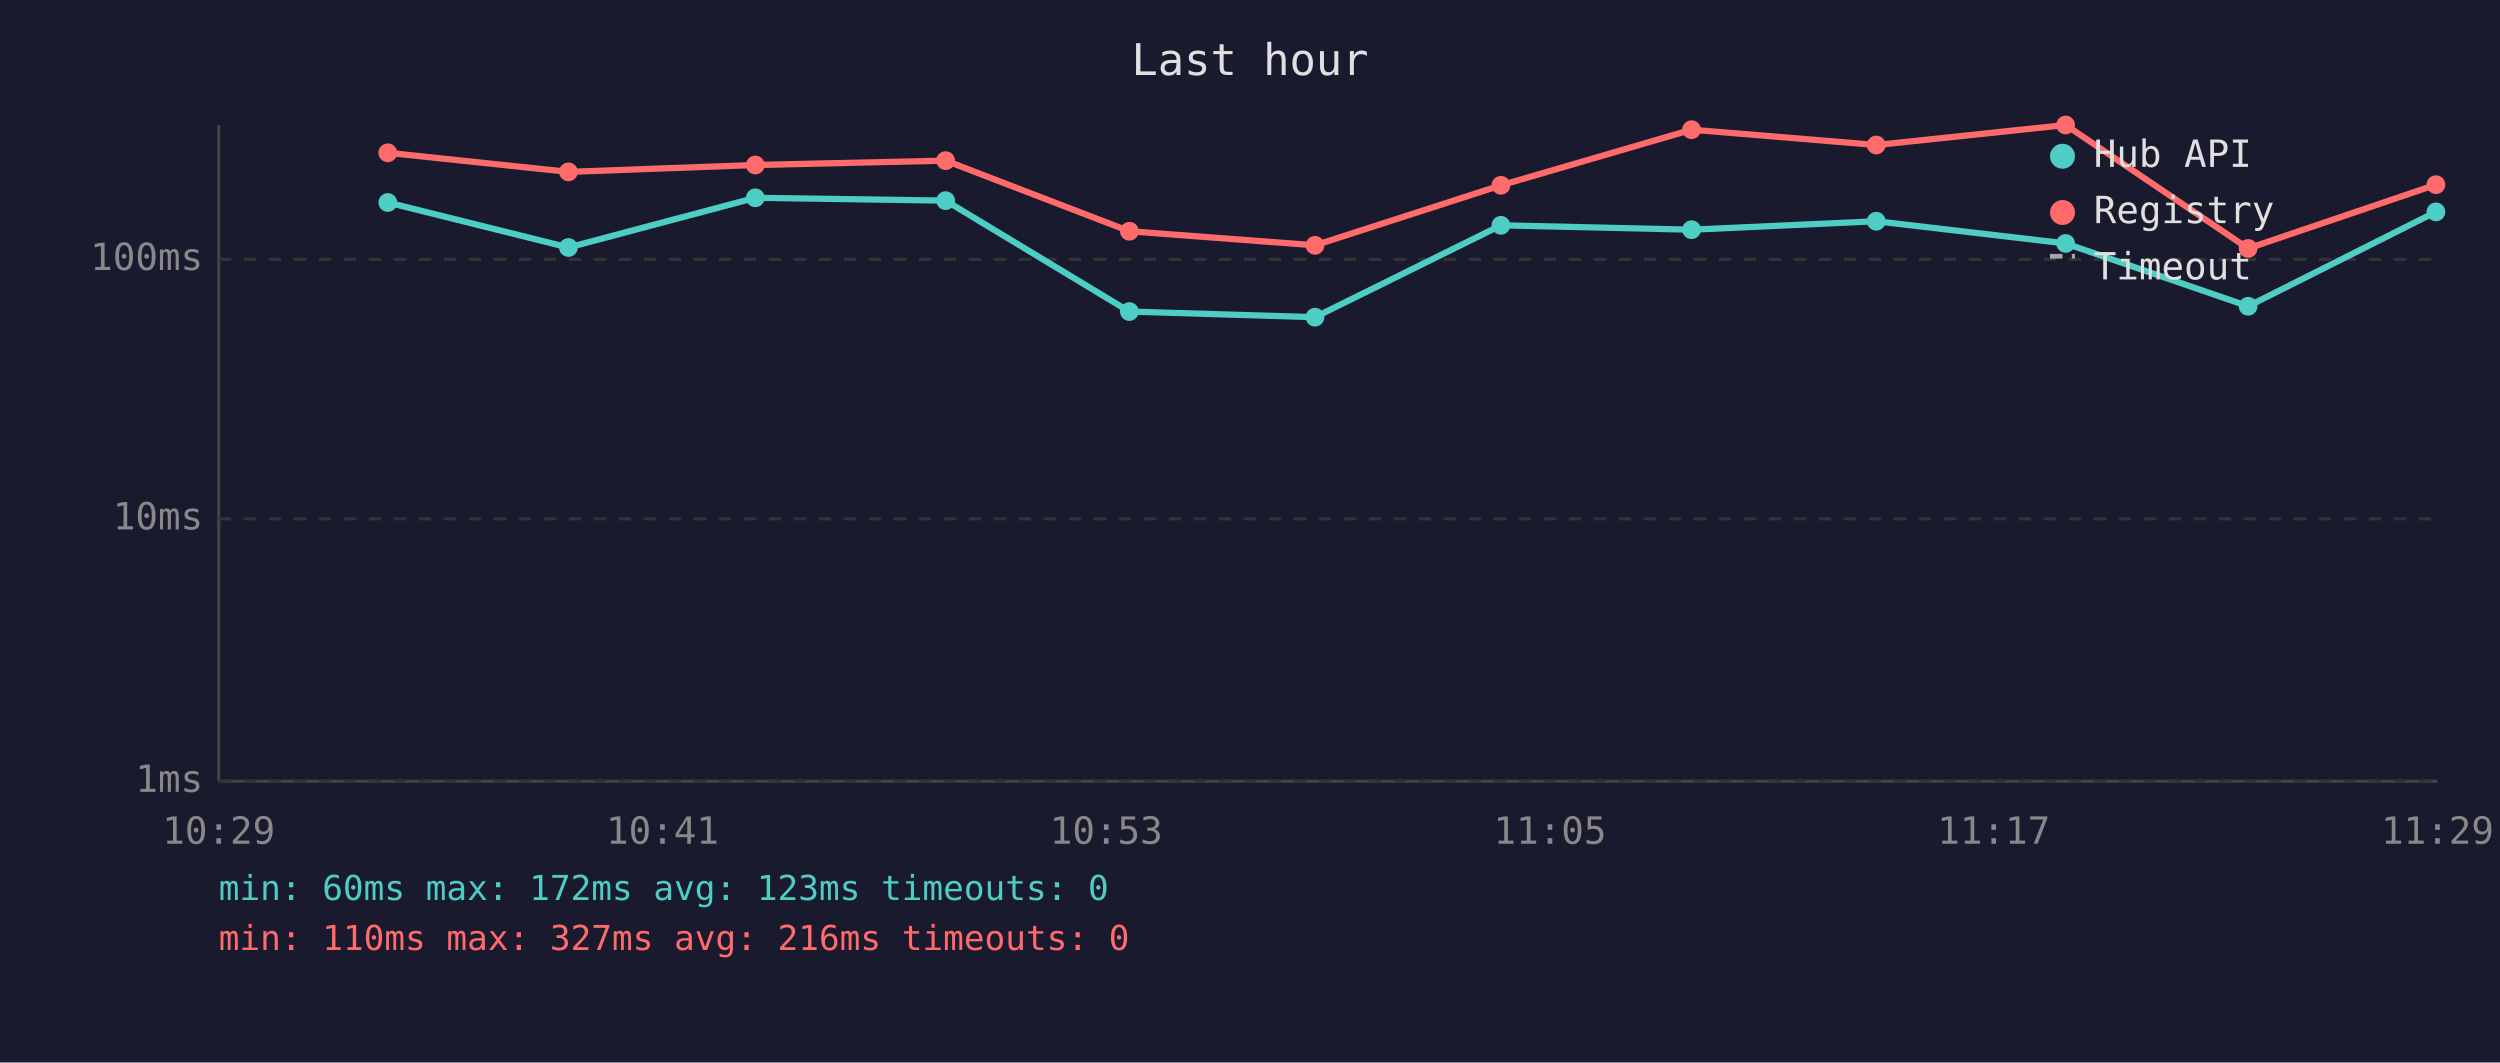
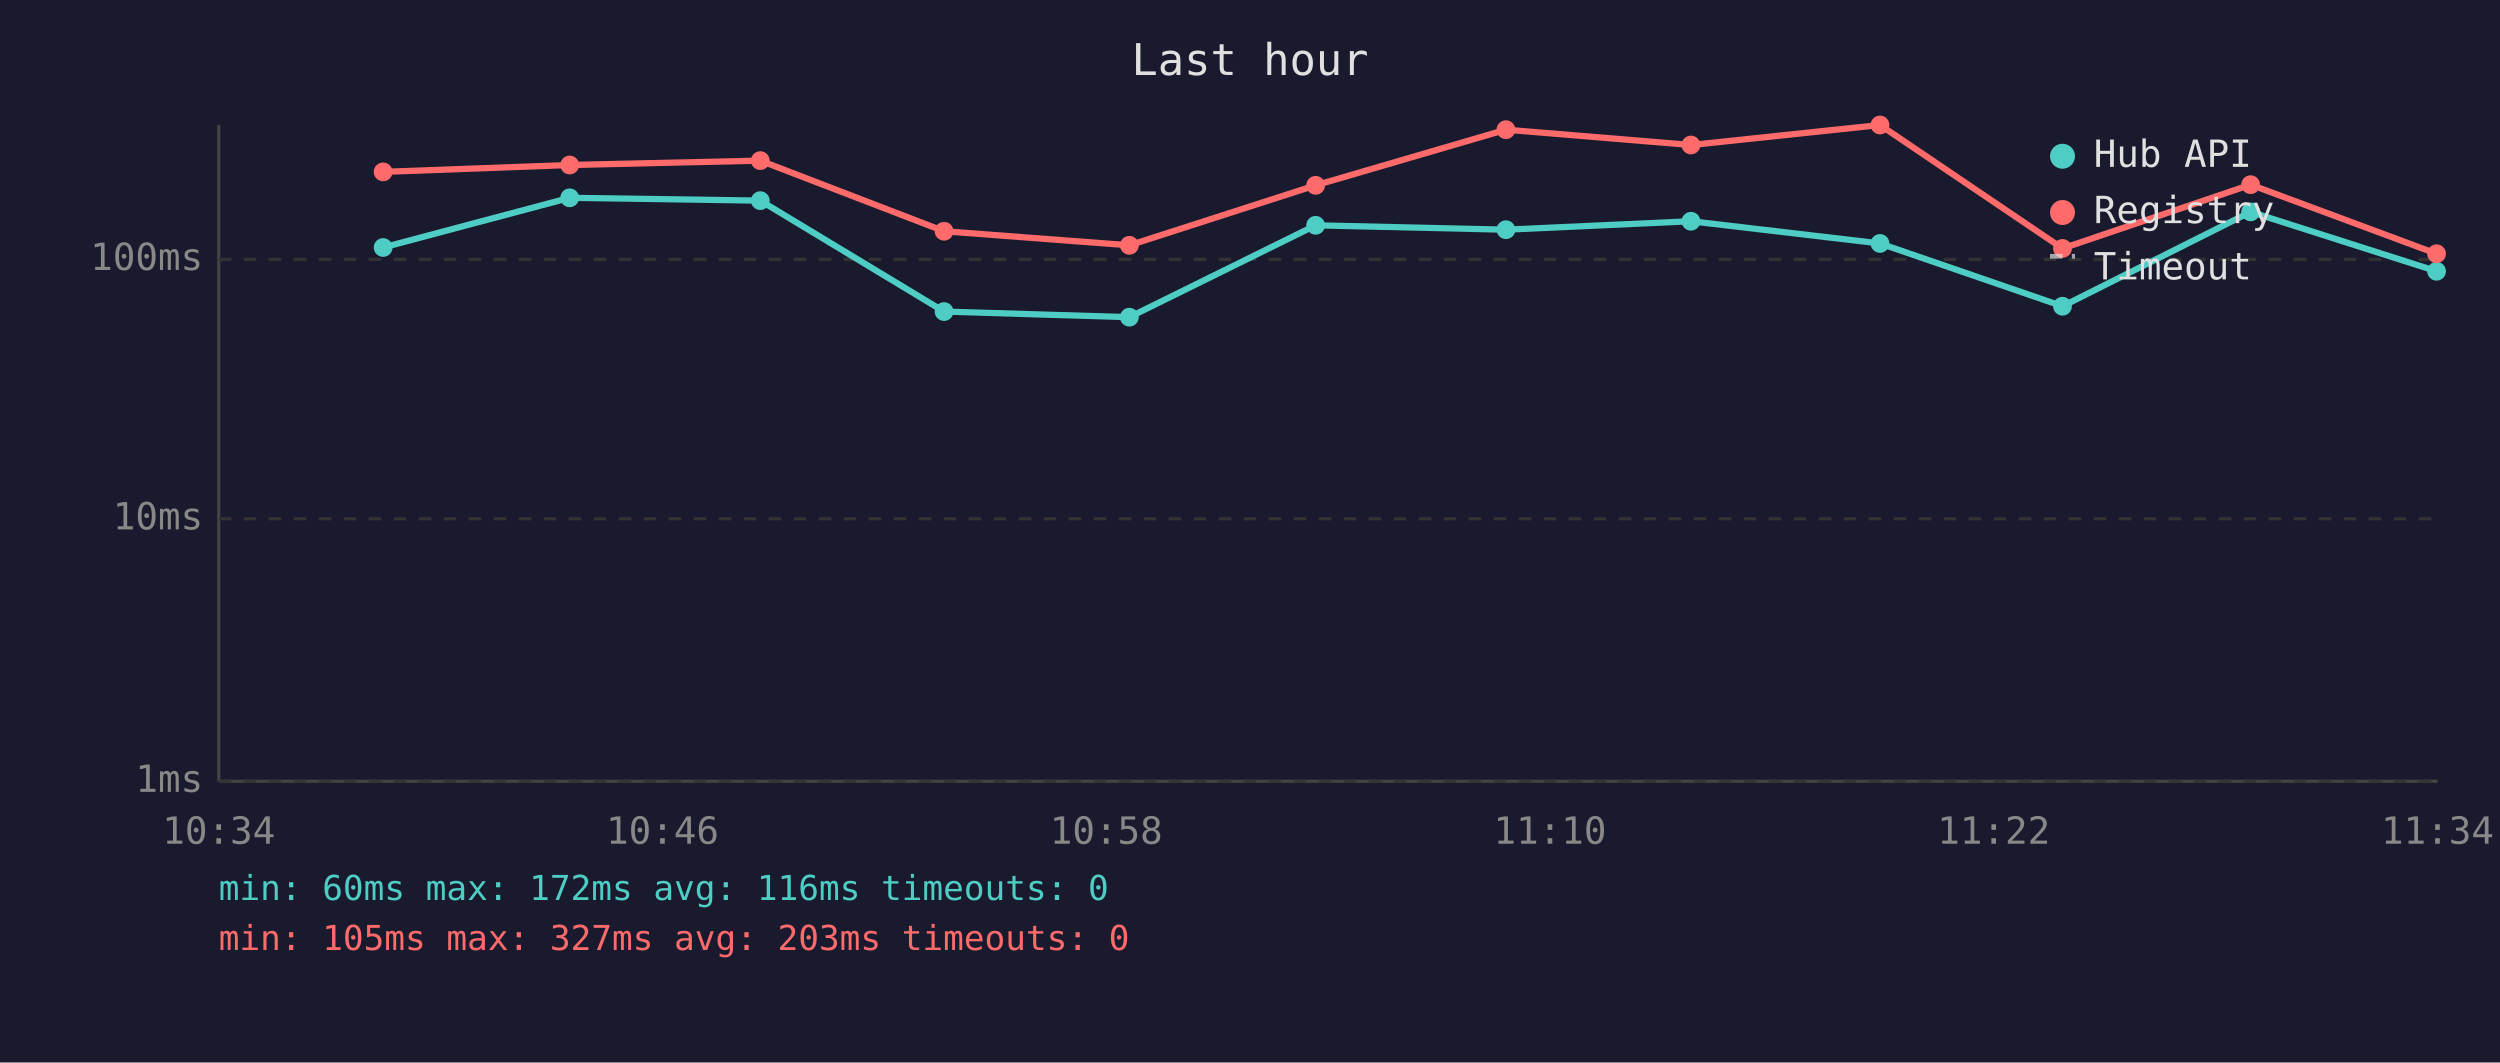
<svg xmlns="http://www.w3.org/2000/svg" viewBox="0 0 800 340" font-family="monospace" font-size="12">
  <rect width="800" height="340" fill="#1a1a2e" />
  <text x="400" y="24" fill="#e0e0e0" font-size="14" text-anchor="middle">Last hour</text>
  <line x1="70" y1="40" x2="70" y2="250" stroke="#444" stroke-width="1" />
  <line x1="70" y1="250" x2="780" y2="250" stroke="#444" stroke-width="1" />
  <line x1="70" y1="250" x2="780" y2="250" stroke="#333" stroke-width="1" stroke-dasharray="4" />
  <text x="65" y="250" fill="#888" text-anchor="end" dominant-baseline="middle">1ms</text>
  <line x1="70" y1="166" x2="780" y2="166" stroke="#333" stroke-width="1" stroke-dasharray="4" />
  <text x="65" y="166" fill="#888" text-anchor="end" dominant-baseline="middle">10ms</text>
  <line x1="70" y1="83" x2="780" y2="83" stroke="#333" stroke-width="1" stroke-dasharray="4" />
  <text x="65" y="83" fill="#888" text-anchor="end" dominant-baseline="middle">100ms</text>
-   <text x="70" y="270" fill="#888" text-anchor="middle">10:29</text>
-   <text x="212" y="270" fill="#888" text-anchor="middle">10:41</text>
-   <text x="354" y="270" fill="#888" text-anchor="middle">10:53</text>
-   <text x="496" y="270" fill="#888" text-anchor="middle">11:05</text>
-   <text x="638" y="270" fill="#888" text-anchor="middle">11:17</text>
-   <text x="780" y="270" fill="#888" text-anchor="middle">11:29</text>
-   <polyline points="124.1,64.8 181.9,79.2 241.7,63.3 302.6,64.2 361.4,99.7 420.8,101.5 480.3,72.1 541.3,73.5 600.4,70.8 661.0,77.9 719.4,98.0 779.5,67.8" fill="none" stroke="#4ecdc4" stroke-width="2" opacity="1" />
-   <circle cx="124.1" cy="64.8" r="3" fill="#4ecdc4" />
-   <circle cx="181.9" cy="79.2" r="3" fill="#4ecdc4" />
-   <circle cx="241.7" cy="63.3" r="3" fill="#4ecdc4" />
-   <circle cx="302.6" cy="64.2" r="3" fill="#4ecdc4" />
-   <circle cx="361.4" cy="99.7" r="3" fill="#4ecdc4" />
-   <circle cx="420.8" cy="101.5" r="3" fill="#4ecdc4" />
-   <circle cx="480.3" cy="72.1" r="3" fill="#4ecdc4" />
-   <circle cx="541.3" cy="73.5" r="3" fill="#4ecdc4" />
-   <circle cx="600.4" cy="70.8" r="3" fill="#4ecdc4" />
-   <circle cx="661.0" cy="77.9" r="3" fill="#4ecdc4" />
-   <circle cx="719.4" cy="98.0" r="3" fill="#4ecdc4" />
-   <circle cx="779.5" cy="67.8" r="3" fill="#4ecdc4" />
-   <polyline points="124.1,48.9 181.9,55.0 241.7,52.8 302.6,51.4 361.4,74.0 420.8,78.5 480.3,59.3 541.3,41.5 600.4,46.4 661.0,40.0 719.4,79.5 779.5,59.1" fill="none" stroke="#ff6b6b" stroke-width="2" opacity="1" />
-   <circle cx="124.1" cy="48.9" r="3" fill="#ff6b6b" />
-   <circle cx="181.9" cy="55.0" r="3" fill="#ff6b6b" />
-   <circle cx="241.7" cy="52.8" r="3" fill="#ff6b6b" />
-   <circle cx="302.6" cy="51.4" r="3" fill="#ff6b6b" />
-   <circle cx="361.4" cy="74.0" r="3" fill="#ff6b6b" />
-   <circle cx="420.8" cy="78.5" r="3" fill="#ff6b6b" />
-   <circle cx="480.3" cy="59.3" r="3" fill="#ff6b6b" />
-   <circle cx="541.3" cy="41.5" r="3" fill="#ff6b6b" />
-   <circle cx="600.4" cy="46.4" r="3" fill="#ff6b6b" />
-   <circle cx="661.0" cy="40.0" r="3" fill="#ff6b6b" />
-   <circle cx="719.4" cy="79.5" r="3" fill="#ff6b6b" />
-   <circle cx="779.5" cy="59.1" r="3" fill="#ff6b6b" />
+   <text x="70" y="270" fill="#888" text-anchor="middle">10:34</text>
+   <text x="212" y="270" fill="#888" text-anchor="middle">10:46</text>
+   <text x="354" y="270" fill="#888" text-anchor="middle">10:58</text>
+   <text x="496" y="270" fill="#888" text-anchor="middle">11:10</text>
+   <text x="638" y="270" fill="#888" text-anchor="middle">11:22</text>
+   <text x="780" y="270" fill="#888" text-anchor="middle">11:34</text>
+   <polyline points="122.6,79.2 182.3,63.3 243.3,64.2 302.1,99.7 361.4,101.5 421.0,72.1 481.9,73.5 541.1,70.8 601.6,77.9 660.0,98.0 720.2,67.8 779.7,86.8" fill="none" stroke="#4ecdc4" stroke-width="2" opacity="1" />
+   <circle cx="122.6" cy="79.2" r="3" fill="#4ecdc4" />
+   <circle cx="182.3" cy="63.3" r="3" fill="#4ecdc4" />
+   <circle cx="243.3" cy="64.2" r="3" fill="#4ecdc4" />
+   <circle cx="302.1" cy="99.7" r="3" fill="#4ecdc4" />
+   <circle cx="361.4" cy="101.5" r="3" fill="#4ecdc4" />
+   <circle cx="421.0" cy="72.1" r="3" fill="#4ecdc4" />
+   <circle cx="481.9" cy="73.5" r="3" fill="#4ecdc4" />
+   <circle cx="541.1" cy="70.8" r="3" fill="#4ecdc4" />
+   <circle cx="601.6" cy="77.9" r="3" fill="#4ecdc4" />
+   <circle cx="660.0" cy="98.0" r="3" fill="#4ecdc4" />
+   <circle cx="720.2" cy="67.8" r="3" fill="#4ecdc4" />
+   <circle cx="779.7" cy="86.8" r="3" fill="#4ecdc4" />
+   <polyline points="122.6,55.0 182.3,52.8 243.3,51.4 302.1,74.0 361.4,78.5 421.0,59.3 481.9,41.5 541.1,46.4 601.6,40.0 660.0,79.5 720.2,59.1 779.7,81.2" fill="none" stroke="#ff6b6b" stroke-width="2" opacity="1" />
+   <circle cx="122.6" cy="55.0" r="3" fill="#ff6b6b" />
+   <circle cx="182.3" cy="52.8" r="3" fill="#ff6b6b" />
+   <circle cx="243.3" cy="51.4" r="3" fill="#ff6b6b" />
+   <circle cx="302.1" cy="74.0" r="3" fill="#ff6b6b" />
+   <circle cx="361.4" cy="78.5" r="3" fill="#ff6b6b" />
+   <circle cx="421.0" cy="59.3" r="3" fill="#ff6b6b" />
+   <circle cx="481.9" cy="41.5" r="3" fill="#ff6b6b" />
+   <circle cx="541.1" cy="46.4" r="3" fill="#ff6b6b" />
+   <circle cx="601.6" cy="40.0" r="3" fill="#ff6b6b" />
+   <circle cx="660.0" cy="79.5" r="3" fill="#ff6b6b" />
+   <circle cx="720.2" cy="59.1" r="3" fill="#ff6b6b" />
+   <circle cx="779.7" cy="81.2" r="3" fill="#ff6b6b" />
  <circle cx="660" cy="50" r="4" fill="#4ecdc4" />
  <text x="670" y="50" fill="#e0e0e0" dominant-baseline="middle">Hub API</text>
  <circle cx="660" cy="68" r="4" fill="#ff6b6b" />
  <text x="670" y="68" fill="#e0e0e0" dominant-baseline="middle">Registry</text>
  <line x1="656" y1="82" x2="664" y2="82" stroke="#e0e0e0" stroke-width="1.5" stroke-dasharray="4,3" opacity="0.7" />
  <text x="670" y="86" fill="#e0e0e0" dominant-baseline="middle">Timeout</text>
-   <text x="70" y="288" fill="#4ecdc4" font-size="11">min: 60ms  max: 172ms  avg: 123ms  timeouts: 0</text>
-   <text x="70" y="304" fill="#ff6b6b" font-size="11">min: 110ms  max: 327ms  avg: 216ms  timeouts: 0</text>
+   <text x="70" y="288" fill="#4ecdc4" font-size="11">min: 60ms  max: 172ms  avg: 116ms  timeouts: 0</text>
+   <text x="70" y="304" fill="#ff6b6b" font-size="11">min: 105ms  max: 327ms  avg: 203ms  timeouts: 0</text>
</svg>
